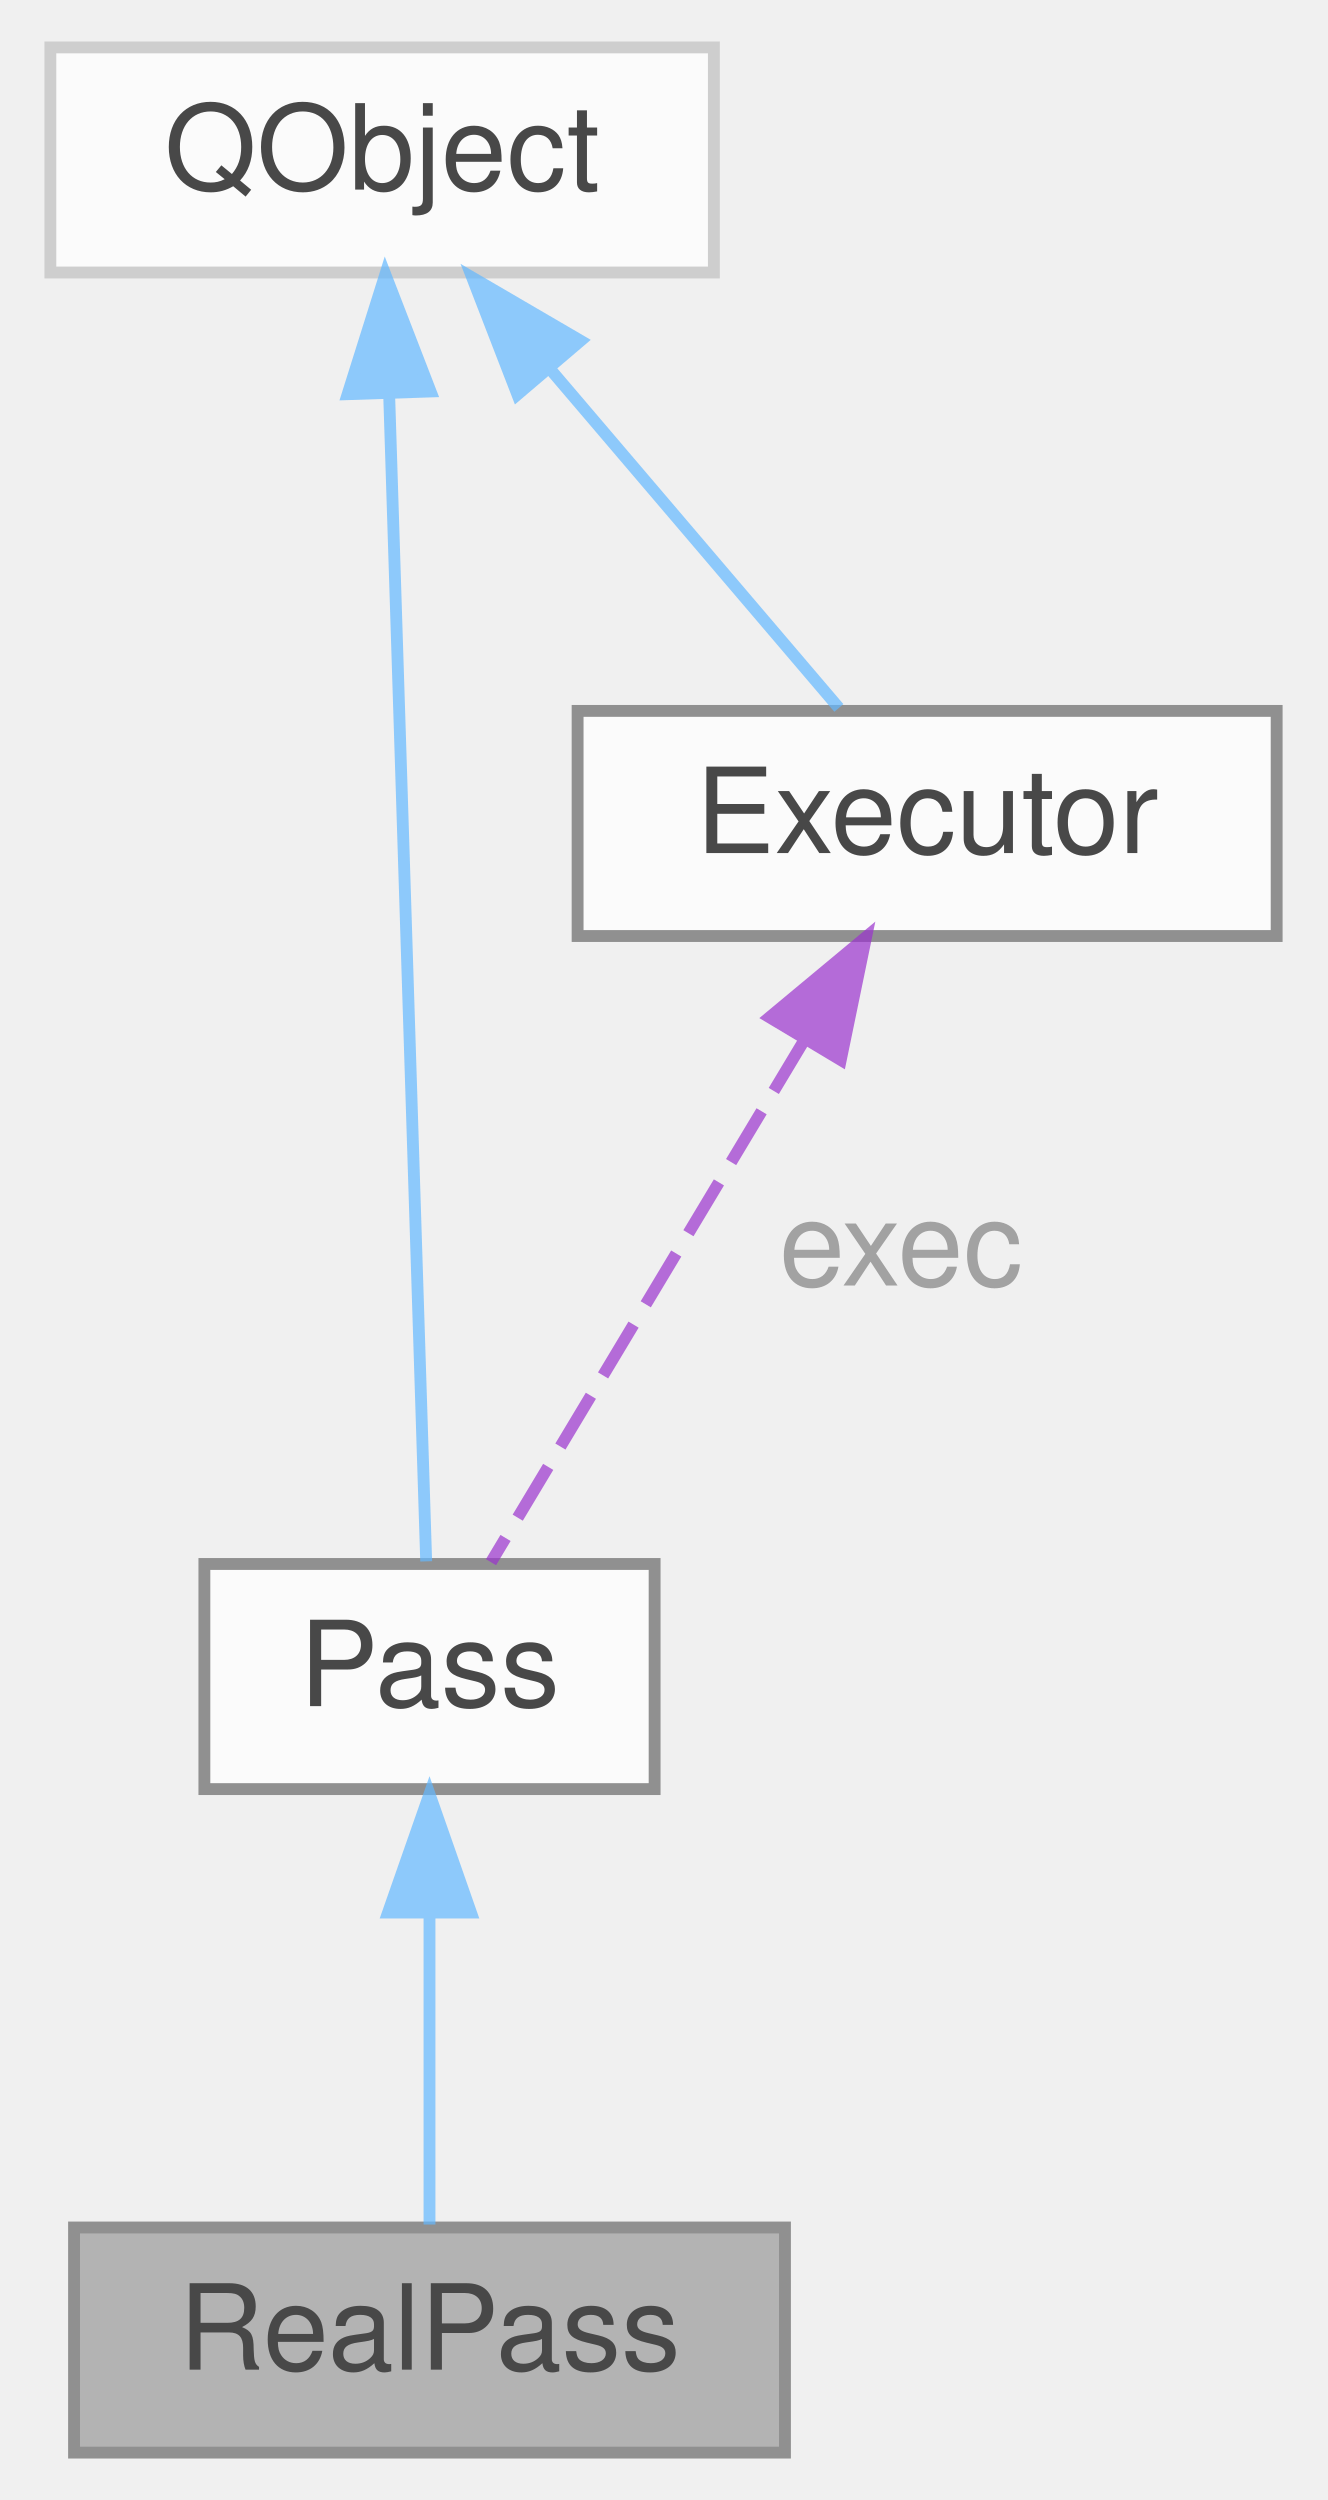
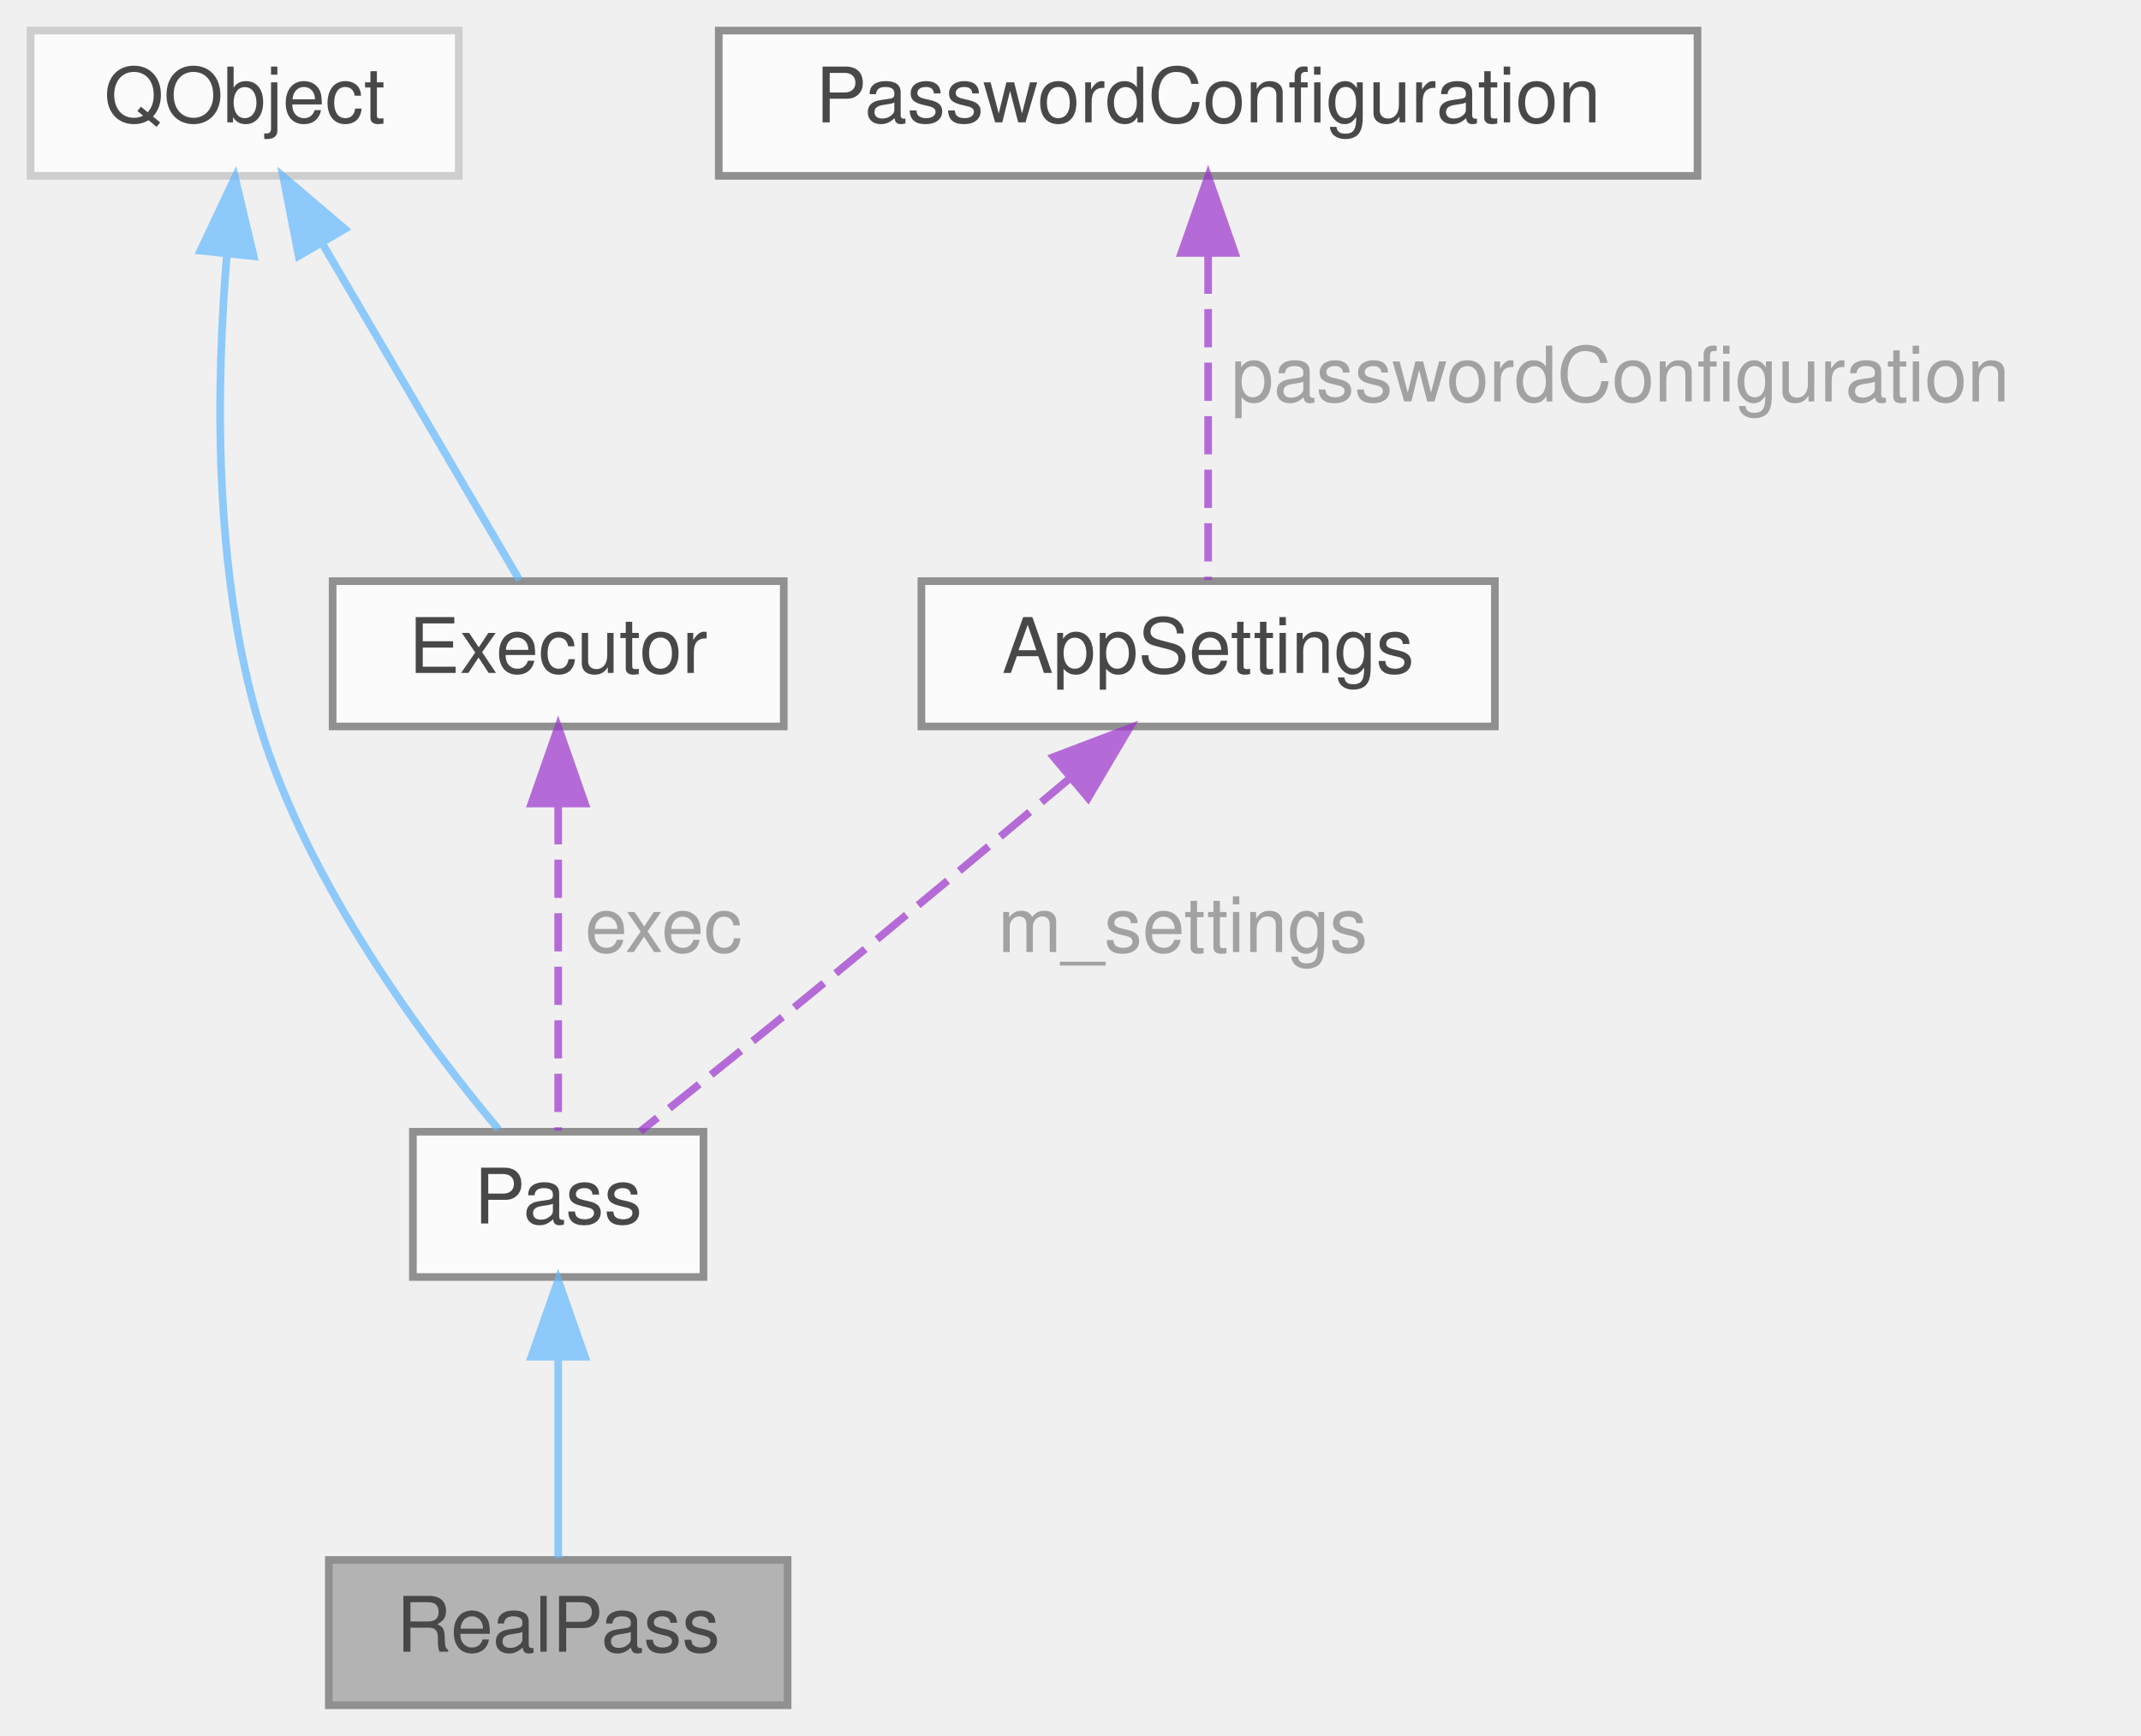
- <svg xmlns="http://www.w3.org/2000/svg" xmlns:xlink="http://www.w3.org/1999/xlink" width="112pt" height="211pt" viewBox="0.00 0.00 111.50 211.00">
+ <svg xmlns="http://www.w3.org/2000/svg" xmlns:xlink="http://www.w3.org/1999/xlink" width="280pt" height="227pt" viewBox="0.00 0.00 280.00 227.00">
  <svg id="main" version="1.1" xml:space="preserve">
    <style type="text/css">
.node, .edge {opacity: 0.7;}
.node.selected, .edge.selected {opacity: 1;}
.edge:hover path { stroke: red; }
.edge:hover polygon { stroke: red; fill: red; }
</style>
    <svg id="graph" class="graph">
-       <g id="graph0" class="graph" transform="scale(1 1) rotate(0) translate(4 207)">
+       <g id="graph0" class="graph" transform="scale(1 1) rotate(0) translate(4 223)">
        <g id="Node000001" class="node">
          <g id="a_Node000001">
            <a xlink:title="Implementation of Pass that wraps the 'pass' command-line tool.">
-               <polygon fill="#999999" stroke="#666666" points="62,-19 2,-19 2,0 62,0 62,-19" />
-               <text text-anchor="middle" x="32" y="-7" font-family="Helvetica,sans-Serif" font-size="10.00">RealPass</text>
+               <polygon fill="#999999" stroke="#666666" points="99,-19 39,-19 39,0 99,0 99,-19" />
+               <text text-anchor="middle" x="69" y="-7" font-family="Helvetica,sans-Serif" font-size="10.00">RealPass</text>
            </a>
          </g>
        </g>
        <g id="Node000002" class="node">
          <g id="a_Node000002">
            <a xlink:href="class_pass.html" target="_top" xlink:title="Abstract base class for password store operations.">
-               <polygon fill="white" stroke="#666666" points="51,-75 13,-75 13,-56 51,-56 51,-75" />
-               <text text-anchor="middle" x="32" y="-63" font-family="Helvetica,sans-Serif" font-size="10.00">Pass</text>
+               <polygon fill="white" stroke="#666666" points="88,-75 50,-75 50,-56 88,-56 88,-75" />
+               <text text-anchor="middle" x="69" y="-63" font-family="Helvetica,sans-Serif" font-size="10.00">Pass</text>
            </a>
          </g>
        </g>
        <g id="edge1_Node000001_Node000002" class="edge">
          <g id="a_edge1_Node000001_Node000002">
            <a xlink:title=" ">
-               <path fill="none" stroke="#63b8ff" d="M32,-45.3C32,-36.41 32,-26.28 32,-19.25" />
-               <polygon fill="#63b8ff" stroke="#63b8ff" points="28.5,-45.58 32,-55.58 35.5,-45.58 28.5,-45.58" />
+               <path fill="none" stroke="#63b8ff" d="M69,-45.3C69,-36.41 69,-26.28 69,-19.25" />
+               <polygon fill="#63b8ff" stroke="#63b8ff" points="65.5,-45.58 69,-55.58 72.5,-45.58 65.5,-45.58" />
            </a>
          </g>
        </g>
        <g id="Node000003" class="node">
          <g id="a_Node000003">
            <a xlink:title=" ">
-               <polygon fill="white" stroke="#bfbfbf" points="56,-203 0,-203 0,-184 56,-184 56,-203" />
-               <text text-anchor="middle" x="28" y="-191" font-family="Helvetica,sans-Serif" font-size="10.00">QObject</text>
+               <polygon fill="white" stroke="#bfbfbf" points="56,-219 0,-219 0,-200 56,-200 56,-219" />
+               <text text-anchor="middle" x="28" y="-207" font-family="Helvetica,sans-Serif" font-size="10.00">QObject</text>
            </a>
          </g>
        </g>
        <g id="edge2_Node000002_Node000003" class="edge">
          <g id="a_edge2_Node000002_Node000003">
            <a xlink:title=" ">
-               <path fill="none" stroke="#63b8ff" d="M28.6,-173.51C29.48,-145.81 31.08,-95.42 31.72,-75.22" />
-               <polygon fill="#63b8ff" stroke="#63b8ff" points="25.09,-173.73 28.27,-183.84 32.09,-173.96 25.09,-173.73" />
+               <path fill="none" stroke="#63b8ff" d="M25.68,-189.75C24.28,-173.14 23.79,-148.43 30,-128 36.32,-107.19 51.75,-86.58 61.2,-75.3" />
+               <polygon fill="#63b8ff" stroke="#63b8ff" points="22.21,-190.22 26.73,-199.8 29.18,-189.49 22.21,-190.22" />
+             </a>
+           </g>
+         </g>
+         <g id="Node000006" class="node">
+           <g id="a_Node000006">
+             <a xlink:href="class_executor.html" target="_top" xlink:title="Runs non-interactive external commands in FIFO order using a single QProcess.">
+               <polygon fill="white" stroke="#666666" points="98.5,-147 39.5,-147 39.5,-128 98.5,-128 98.5,-147" />
+               <text text-anchor="middle" x="69" y="-135" font-family="Helvetica,sans-Serif" font-size="10.00">Executor</text>
+             </a>
+           </g>
+         </g>
+         <g id="edge6_Node000006_Node000003" class="edge">
+           <g id="a_edge6_Node000006_Node000003">
+             <a xlink:title=" ">
+               <path fill="none" stroke="#63b8ff" d="M38.12,-191.21C46.32,-177.22 57.52,-158.1 63.93,-147.15" />
+               <polygon fill="#63b8ff" stroke="#63b8ff" points="35.06,-189.52 33.03,-199.92 41.1,-193.06 35.06,-189.52" />
            </a>
          </g>
        </g>
        <g id="Node000004" class="node">
          <g id="a_Node000004">
-             <a xlink:href="class_executor.html" target="_top" xlink:title="Runs non-interactive external commands in FIFO order using a single QProcess.">
-               <polygon fill="white" stroke="#666666" points="103.5,-147 44.5,-147 44.5,-128 103.5,-128 103.5,-147" />
-               <text text-anchor="middle" x="74" y="-135" font-family="Helvetica,sans-Serif" font-size="10.00">Executor</text>
-             </a>
-           </g>
-         </g>
-         <g id="edge4_Node000004_Node000003" class="edge">
-           <g id="a_edge4_Node000004_Node000003">
-             <a xlink:title=" ">
-               <path fill="none" stroke="#63b8ff" d="M42.11,-175.93C50.18,-166.47 59.96,-154.98 66.55,-147.25" />
-               <polygon fill="#63b8ff" stroke="#63b8ff" points="39.42,-173.7 35.6,-183.58 44.75,-178.24 39.42,-173.7" />
+             <a xlink:href="struct_app_settings.html" target="_top" xlink:title="Plain value-object holding all flat QtPass configuration.">
+               <polygon fill="white" stroke="#666666" points="191.5,-147 116.5,-147 116.5,-128 191.5,-128 191.5,-147" />
+               <text text-anchor="middle" x="154" y="-135" font-family="Helvetica,sans-Serif" font-size="10.00">AppSettings</text>
            </a>
          </g>
        </g>
        <g id="edge3_Node000002_Node000004" class="edge">
          <g id="a_edge3_Node000002_Node000004">
            <a xlink:title=" ">
-               <path fill="none" stroke="#9a32cd" stroke-dasharray="5,2" d="M63.63,-119.21C55.23,-105.22 43.76,-86.1 37.19,-75.15" />
-               <polygon fill="#9a32cd" stroke="#9a32cd" points="60.7,-121.14 68.85,-127.92 66.71,-117.54 60.7,-121.14" />
+               <path fill="none" stroke="#9a32cd" stroke-dasharray="5,2" d="M136.02,-121.31C126.04,-112.92 113.38,-102.33 102,-93 94.61,-86.94 86.22,-80.21 79.74,-75.04" />
+               <polygon fill="#9a32cd" stroke="#9a32cd" points="133.79,-124.01 143.69,-127.77 138.3,-118.65 133.79,-124.01" />
            </a>
          </g>
-           <text text-anchor="start" x="61.5" y="-98.5" font-family="Helvetica,sans-Serif" font-size="10.00" fill="grey">exec</text>
+           <text text-anchor="start" x="126.5" y="-98.5" font-family="Helvetica,sans-Serif" font-size="10.00" fill="grey">m_settings</text>
+         </g>
+         <g id="Node000005" class="node">
+           <g id="a_Node000005">
+             <a xlink:href="struct_password_configuration.html" target="_top" xlink:title="Holds the password configuration settings.">
+               <polygon fill="white" stroke="#666666" points="218,-219 90,-219 90,-200 218,-200 218,-219" />
+               <text text-anchor="middle" x="154" y="-207" font-family="Helvetica,sans-Serif" font-size="10.00">PasswordConfiguration</text>
+             </a>
+           </g>
+         </g>
+         <g id="edge4_Node000004_Node000005" class="edge">
+           <g id="a_edge4_Node000004_Node000005">
+             <a xlink:title=" ">
+               <path fill="none" stroke="#9a32cd" stroke-dasharray="5,2" d="M154,-189.58C154,-175.76 154,-157.68 154,-147.15" />
+               <polygon fill="#9a32cd" stroke="#9a32cd" points="150.5,-189.92 154,-199.92 157.5,-189.92 150.5,-189.92" />
+             </a>
+           </g>
+           <text text-anchor="start" x="157" y="-170.5" font-family="Helvetica,sans-Serif" font-size="10.00" fill="grey">passwordConfiguration</text>
+         </g>
+         <g id="edge5_Node000002_Node000006" class="edge">
+           <g id="a_edge5_Node000002_Node000006">
+             <a xlink:title=" ">
+               <path fill="none" stroke="#9a32cd" stroke-dasharray="5,2" d="M69,-117.58C69,-103.76 69,-85.68 69,-75.15" />
+               <polygon fill="#9a32cd" stroke="#9a32cd" points="65.5,-117.92 69,-127.92 72.5,-117.92 65.5,-117.92" />
+             </a>
+           </g>
+           <text text-anchor="start" x="72.5" y="-98.5" font-family="Helvetica,sans-Serif" font-size="10.00" fill="grey">exec</text>
        </g>
      </g>
    </svg>
  </svg>
  <style type="text/css">

[data-mouse-over-selected='false'] { opacity: 0.7; }
[data-mouse-over-selected='true']  { opacity: 1.0; }

</style>
</svg>
